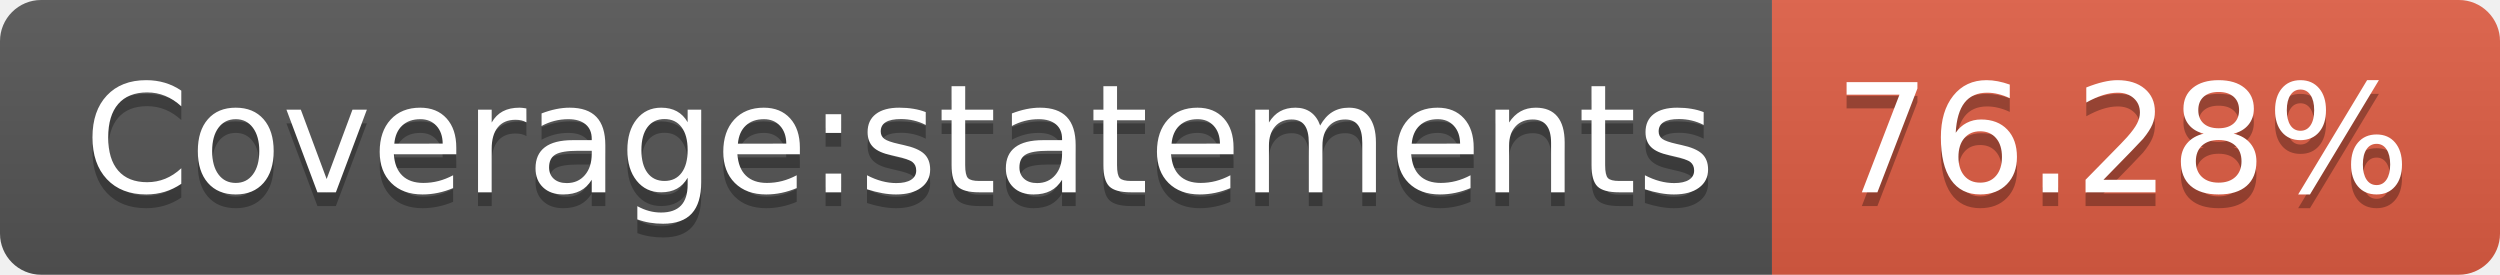
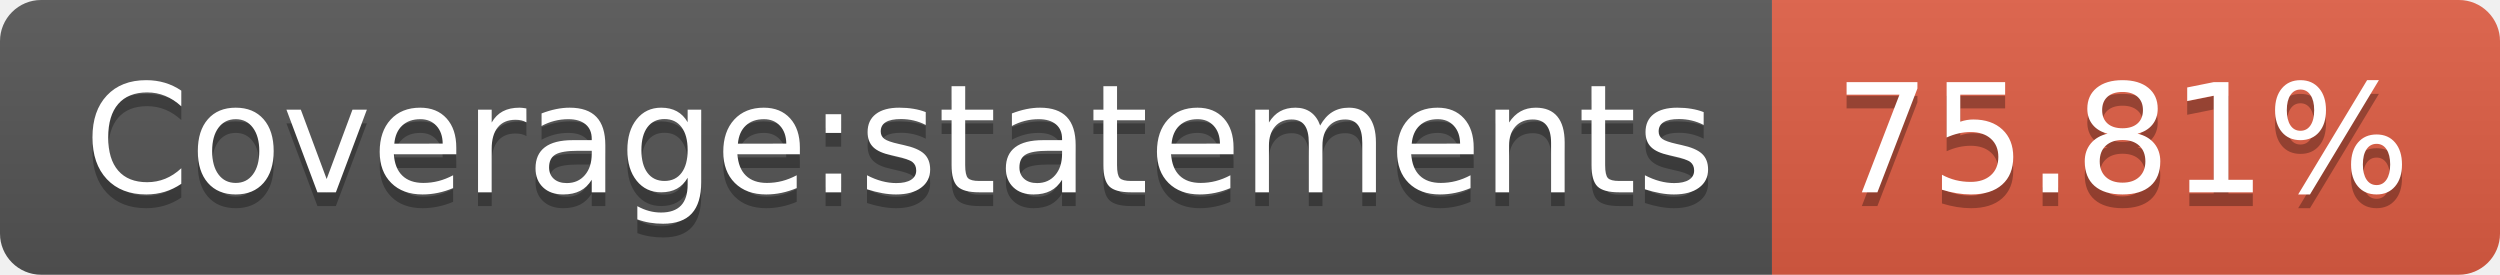
<svg xmlns="http://www.w3.org/2000/svg" width="182" height="20">
  <linearGradient id="b" x2="0" y2="100%">
    <stop offset="0" stop-color="#bbb" stop-opacity=".1" />
    <stop offset="1" stop-opacity=".1" />
  </linearGradient>
  <clipPath id="a">
    <rect width="182" height="20" rx="3" fill="#fff" />
  </clipPath>
  <g clip-path="url(#a)">
    <path fill="#555" d="M0 0h129v20H0z" />
    <path fill="#e05d44" d="M129 0h53v20H129z" />
    <path fill="url(#b)" d="M0 0h182v20H0z" />
  </g>
  <g fill="#fff" text-anchor="middle" font-family="DejaVu Sans,Verdana,Geneva,sans-serif" font-size="110">
    <text x="655" y="150" fill="#010101" fill-opacity=".3" transform="scale(.1)" textLength="1190">Coverage:statements</text>
    <text x="655" y="140" transform="scale(.1)" textLength="1190">Coverage:statements</text>
-     <text x="1545" y="150" fill="#010101" fill-opacity=".3" transform="scale(.1)" textLength="430">76.28%</text>
-     <text x="1545" y="140" transform="scale(.1)" textLength="430">76.28%</text>
+     <text x="1545" y="150" fill="#010101" fill-opacity=".3" transform="scale(.1)" textLength="430">75.81%</text>
+     <text x="1545" y="140" transform="scale(.1)" textLength="430">75.81%</text>
  </g>
</svg>
